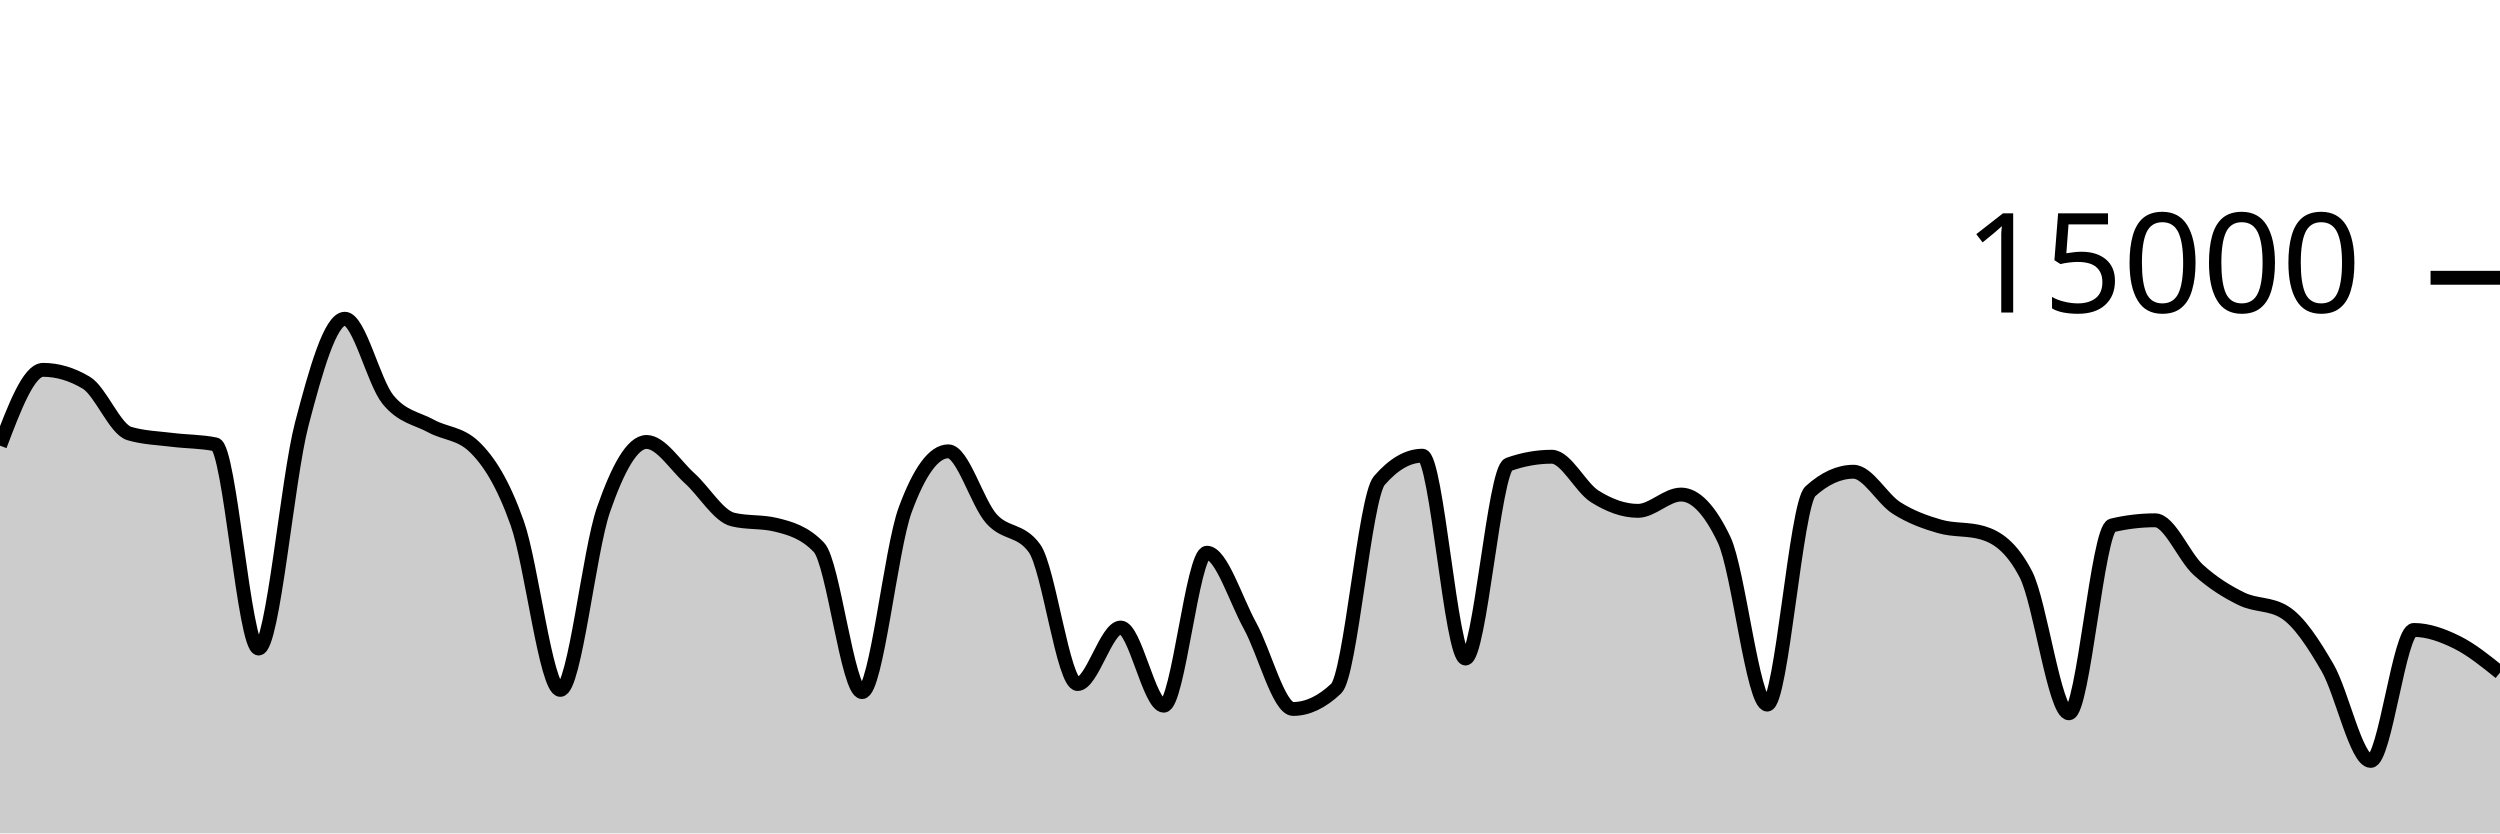
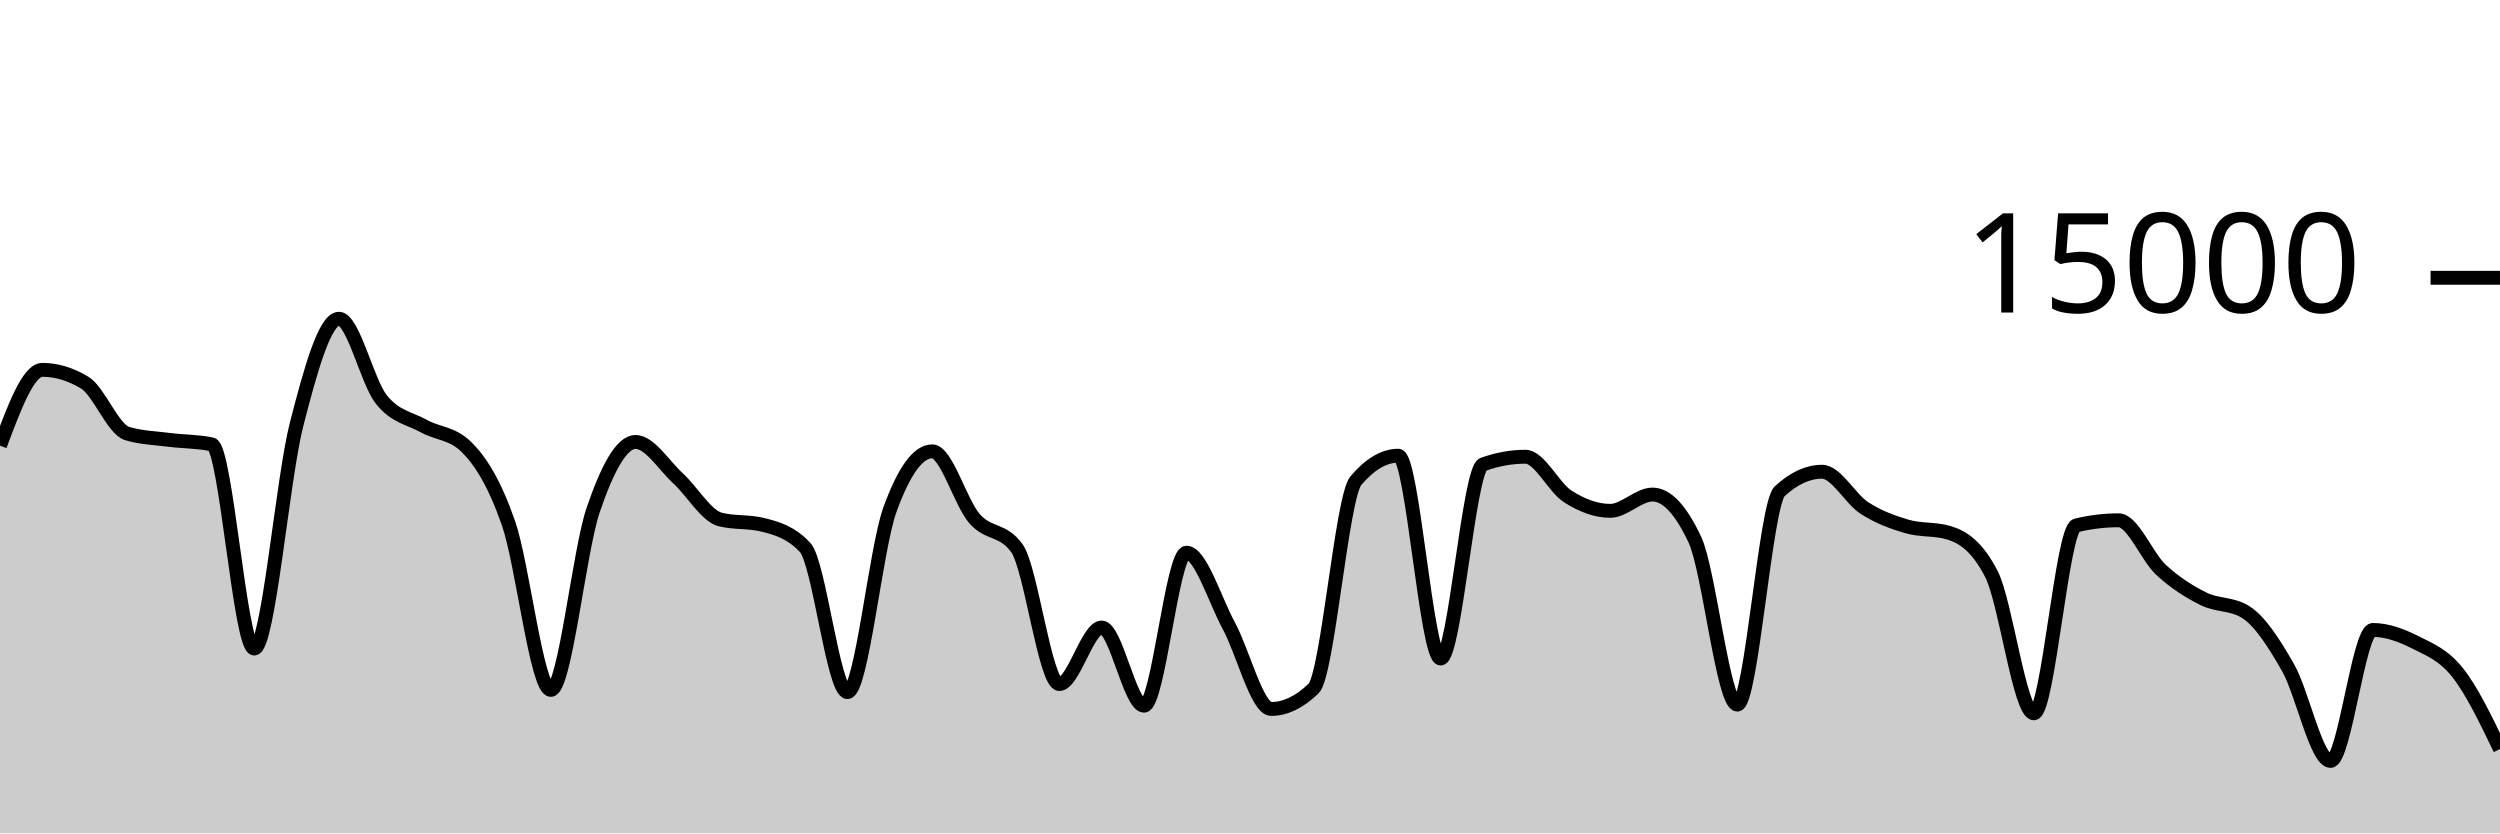
<svg xmlns="http://www.w3.org/2000/svg" viewBox="0 0 180 60">
  <g transform="translate(0,20)">
-     <path class="area" fill="rgba(0, 0, 0, 0.2)" d="M0,12.088C1.034,9.359,2.069,6.629,3.103,6.629C4.138,6.629,5.172,6.937,6.207,7.552C7.241,8.167,8.276,10.908,9.31,11.213C10.345,11.519,11.379,11.542,12.414,11.672C13.448,11.802,14.483,11.78,15.517,11.995C16.552,12.21,17.586,26.693,18.621,26.693C19.655,26.693,20.69,14.501,21.724,10.544C22.759,6.587,23.793,2.949,24.828,2.949C25.862,2.949,26.897,7.492,27.931,8.765C28.966,10.038,30,10.109,31.034,10.675C32.069,11.24,33.103,11.17,34.138,12.16C35.172,13.15,36.207,14.748,37.241,17.667C38.276,20.585,39.31,29.672,40.345,29.672C41.379,29.672,42.414,19.682,43.448,16.707C44.483,13.732,45.517,11.821,46.552,11.821C47.586,11.821,48.621,13.504,49.655,14.435C50.69,15.365,51.724,17.153,52.759,17.405C53.793,17.658,54.828,17.532,55.862,17.784C56.897,18.036,57.931,18.327,58.966,19.413C60,20.5,61.034,29.832,62.069,29.832C63.103,29.832,64.138,19.523,65.172,16.712C66.207,13.901,67.241,12.496,68.276,12.496C69.31,12.496,70.345,16.183,71.379,17.347C72.414,18.51,73.448,18.057,74.483,19.477C75.517,20.898,76.552,29.251,77.586,29.251C78.621,29.251,79.655,25.181,80.69,25.181C81.724,25.181,82.759,30.811,83.793,30.811C84.828,30.811,85.862,19.795,86.897,19.795C87.931,19.795,88.966,23.178,90,25.053C91.034,26.928,92.069,31.045,93.103,31.045C94.138,31.045,95.172,30.556,96.207,29.576C97.241,28.596,98.276,15.793,99.31,14.6C100.345,13.407,101.379,12.811,102.414,12.811C103.448,12.811,104.483,27.413,105.517,27.413C106.552,27.413,107.586,13.805,108.621,13.437C109.655,13.069,110.69,12.885,111.724,12.885C112.759,12.885,113.793,15.095,114.828,15.744C115.862,16.393,116.897,16.781,117.931,16.781C118.966,16.781,120,15.608,121.034,15.608C122.069,15.608,123.103,16.693,124.138,18.864C125.172,21.035,126.207,30.731,127.241,30.731C128.276,30.731,129.31,16.312,130.345,15.373C131.379,14.435,132.414,13.965,133.448,13.965C134.483,13.965,135.517,15.92,136.552,16.576C137.586,17.232,138.621,17.603,139.655,17.901C140.69,18.2,141.724,18.056,142.759,18.365C143.793,18.675,144.828,19.359,145.862,21.347C146.897,23.334,147.931,31.357,148.966,31.357C150,31.357,151.034,18.075,152.069,17.829C153.103,17.584,154.138,17.461,155.172,17.461C156.207,17.461,157.241,20.085,158.276,21.027C159.31,21.968,160.345,22.604,161.379,23.112C162.414,23.62,163.448,23.432,164.483,24.072C165.517,24.712,166.552,26.294,167.586,28.08C168.621,29.866,169.655,34.787,170.69,34.787C171.724,34.787,172.759,25.357,173.793,25.357C174.828,25.357,175.862,25.734,176.897,26.245C177.931,26.757,178.966,27.592,180,28.427L180,40C178.966,40,177.931,40,176.897,40C175.862,40,174.828,40,173.793,40C172.759,40,171.724,40,170.69,40C169.655,40,168.621,40,167.586,40C166.552,40,165.517,40,164.483,40C163.448,40,162.414,40,161.379,40C160.345,40,159.31,40,158.276,40C157.241,40,156.207,40,155.172,40C154.138,40,153.103,40,152.069,40C151.034,40,150,40,148.966,40C147.931,40,146.897,40,145.862,40C144.828,40,143.793,40,142.759,40C141.724,40,140.69,40,139.655,40C138.621,40,137.586,40,136.552,40C135.517,40,134.483,40,133.448,40C132.414,40,131.379,40,130.345,40C129.31,40,128.276,40,127.241,40C126.207,40,125.172,40,124.138,40C123.103,40,122.069,40,121.034,40C120,40,118.966,40,117.931,40C116.897,40,115.862,40,114.828,40C113.793,40,112.759,40,111.724,40C110.69,40,109.655,40,108.621,40C107.586,40,106.552,40,105.517,40C104.483,40,103.448,40,102.414,40C101.379,40,100.345,40,99.31,40C98.276,40,97.241,40,96.207,40C95.172,40,94.138,40,93.103,40C92.069,40,91.034,40,90,40C88.966,40,87.931,40,86.897,40C85.862,40,84.828,40,83.793,40C82.759,40,81.724,40,80.69,40C79.655,40,78.621,40,77.586,40C76.552,40,75.517,40,74.483,40C73.448,40,72.414,40,71.379,40C70.345,40,69.31,40,68.276,40C67.241,40,66.207,40,65.172,40C64.138,40,63.103,40,62.069,40C61.034,40,60,40,58.966,40C57.931,40,56.897,40,55.862,40C54.828,40,53.793,40,52.759,40C51.724,40,50.69,40,49.655,40C48.621,40,47.586,40,46.552,40C45.517,40,44.483,40,43.448,40C42.414,40,41.379,40,40.345,40C39.31,40,38.276,40,37.241,40C36.207,40,35.172,40,34.138,40C33.103,40,32.069,40,31.034,40C30,40,28.966,40,27.931,40C26.897,40,25.862,40,24.828,40C23.793,40,22.759,40,21.724,40C20.69,40,19.655,40,18.621,40C17.586,40,16.552,40,15.517,40C14.483,40,13.448,40,12.414,40C11.379,40,10.345,40,9.31,40C8.276,40,7.241,40,6.207,40C5.172,40,4.138,40,3.103,40C2.069,40,1.034,40,0,40Z" />
-     <path class="line" stroke="black" fill="none" d="M0,12.088C1.034,9.359,2.069,6.629,3.103,6.629C4.138,6.629,5.172,6.937,6.207,7.552C7.241,8.167,8.276,10.908,9.31,11.213C10.345,11.519,11.379,11.542,12.414,11.672C13.448,11.802,14.483,11.78,15.517,11.995C16.552,12.21,17.586,26.693,18.621,26.693C19.655,26.693,20.69,14.501,21.724,10.544C22.759,6.587,23.793,2.949,24.828,2.949C25.862,2.949,26.897,7.492,27.931,8.765C28.966,10.038,30,10.109,31.034,10.675C32.069,11.24,33.103,11.17,34.138,12.16C35.172,13.15,36.207,14.748,37.241,17.667C38.276,20.585,39.31,29.672,40.345,29.672C41.379,29.672,42.414,19.682,43.448,16.707C44.483,13.732,45.517,11.821,46.552,11.821C47.586,11.821,48.621,13.504,49.655,14.435C50.69,15.365,51.724,17.153,52.759,17.405C53.793,17.658,54.828,17.532,55.862,17.784C56.897,18.036,57.931,18.327,58.966,19.413C60,20.5,61.034,29.832,62.069,29.832C63.103,29.832,64.138,19.523,65.172,16.712C66.207,13.901,67.241,12.496,68.276,12.496C69.31,12.496,70.345,16.183,71.379,17.347C72.414,18.51,73.448,18.057,74.483,19.477C75.517,20.898,76.552,29.251,77.586,29.251C78.621,29.251,79.655,25.181,80.69,25.181C81.724,25.181,82.759,30.811,83.793,30.811C84.828,30.811,85.862,19.795,86.897,19.795C87.931,19.795,88.966,23.178,90,25.053C91.034,26.928,92.069,31.045,93.103,31.045C94.138,31.045,95.172,30.556,96.207,29.576C97.241,28.596,98.276,15.793,99.31,14.6C100.345,13.407,101.379,12.811,102.414,12.811C103.448,12.811,104.483,27.413,105.517,27.413C106.552,27.413,107.586,13.805,108.621,13.437C109.655,13.069,110.69,12.885,111.724,12.885C112.759,12.885,113.793,15.095,114.828,15.744C115.862,16.393,116.897,16.781,117.931,16.781C118.966,16.781,120,15.608,121.034,15.608C122.069,15.608,123.103,16.693,124.138,18.864C125.172,21.035,126.207,30.731,127.241,30.731C128.276,30.731,129.31,16.312,130.345,15.373C131.379,14.435,132.414,13.965,133.448,13.965C134.483,13.965,135.517,15.92,136.552,16.576C137.586,17.232,138.621,17.603,139.655,17.901C140.69,18.2,141.724,18.056,142.759,18.365C143.793,18.675,144.828,19.359,145.862,21.347C146.897,23.334,147.931,31.357,148.966,31.357C150,31.357,151.034,18.075,152.069,17.829C153.103,17.584,154.138,17.461,155.172,17.461C156.207,17.461,157.241,20.085,158.276,21.027C159.31,21.968,160.345,22.604,161.379,23.112C162.414,23.62,163.448,23.432,164.483,24.072C165.517,24.712,166.552,26.294,167.586,28.08C168.621,29.866,169.655,34.787,170.69,34.787C171.724,34.787,172.759,25.357,173.793,25.357C174.828,25.357,175.862,25.734,176.897,26.245C177.931,26.757,178.966,27.592,180,28.427" />
+     <path class="area" fill="rgba(0, 0, 0, 0.2)" d="M0,12.088C1.017,9.359,2.034,6.629,3.051,6.629C4.068,6.629,5.085,6.937,6.102,7.552C7.119,8.167,8.136,10.908,9.153,11.213C10.169,11.519,11.186,11.542,12.203,11.672C13.22,11.802,14.237,11.78,15.254,11.995C16.271,12.21,17.288,26.693,18.305,26.693C19.322,26.693,20.339,14.501,21.356,10.544C22.373,6.587,23.39,2.949,24.407,2.949C25.424,2.949,26.441,7.492,27.458,8.765C28.475,10.038,29.492,10.109,30.508,10.675C31.525,11.24,32.542,11.17,33.559,12.16C34.576,13.15,35.593,14.748,36.61,17.667C37.627,20.585,38.644,29.672,39.661,29.672C40.678,29.672,41.695,19.682,42.712,16.707C43.729,13.732,44.746,11.821,45.763,11.821C46.78,11.821,47.797,13.504,48.814,14.435C49.831,15.365,50.847,17.153,51.864,17.405C52.881,17.658,53.898,17.532,54.915,17.784C55.932,18.036,56.949,18.327,57.966,19.413C58.983,20.5,60,29.832,61.017,29.832C62.034,29.832,63.051,19.523,64.068,16.712C65.085,13.901,66.102,12.496,67.119,12.496C68.136,12.496,69.153,16.183,70.169,17.347C71.186,18.51,72.203,18.057,73.22,19.477C74.237,20.898,75.254,29.251,76.271,29.251C77.288,29.251,78.305,25.181,79.322,25.181C80.339,25.181,81.356,30.811,82.373,30.811C83.39,30.811,84.407,19.795,85.424,19.795C86.441,19.795,87.458,23.178,88.475,25.053C89.492,26.928,90.508,31.045,91.525,31.045C92.542,31.045,93.559,30.556,94.576,29.576C95.593,28.596,96.61,15.793,97.627,14.6C98.644,13.407,99.661,12.811,100.678,12.811C101.695,12.811,102.712,27.413,103.729,27.413C104.746,27.413,105.763,13.805,106.78,13.437C107.797,13.069,108.814,12.885,109.831,12.885C110.847,12.885,111.864,15.095,112.881,15.744C113.898,16.393,114.915,16.781,115.932,16.781C116.949,16.781,117.966,15.608,118.983,15.608C120,15.608,121.017,16.693,122.034,18.864C123.051,21.035,124.068,30.731,125.085,30.731C126.102,30.731,127.119,16.312,128.136,15.373C129.153,14.435,130.169,13.965,131.186,13.965C132.203,13.965,133.22,15.92,134.237,16.576C135.254,17.232,136.271,17.603,137.288,17.901C138.305,18.2,139.322,18.056,140.339,18.365C141.356,18.675,142.373,19.359,143.39,21.347C144.407,23.334,145.424,31.357,146.441,31.357C147.458,31.357,148.475,18.075,149.492,17.829C150.508,17.584,151.525,17.461,152.542,17.461C153.559,17.461,154.576,20.085,155.593,21.027C156.61,21.968,157.627,22.604,158.644,23.112C159.661,23.62,160.678,23.432,161.695,24.072C162.712,24.712,163.729,26.294,164.746,28.08C165.763,29.866,166.78,34.787,167.797,34.787C168.814,34.787,169.831,25.357,170.847,25.357C171.864,25.357,172.881,25.734,173.898,26.245C174.915,26.757,175.932,27.145,176.949,28.427C177.966,29.708,178.983,31.821,180,33.933L180,40C178.983,40,177.966,40,176.949,40C175.932,40,174.915,40,173.898,40C172.881,40,171.864,40,170.847,40C169.831,40,168.814,40,167.797,40C166.78,40,165.763,40,164.746,40C163.729,40,162.712,40,161.695,40C160.678,40,159.661,40,158.644,40C157.627,40,156.61,40,155.593,40C154.576,40,153.559,40,152.542,40C151.525,40,150.508,40,149.492,40C148.475,40,147.458,40,146.441,40C145.424,40,144.407,40,143.39,40C142.373,40,141.356,40,140.339,40C139.322,40,138.305,40,137.288,40C136.271,40,135.254,40,134.237,40C133.22,40,132.203,40,131.186,40C130.169,40,129.153,40,128.136,40C127.119,40,126.102,40,125.085,40C124.068,40,123.051,40,122.034,40C121.017,40,120,40,118.983,40C117.966,40,116.949,40,115.932,40C114.915,40,113.898,40,112.881,40C111.864,40,110.847,40,109.831,40C108.814,40,107.797,40,106.78,40C105.763,40,104.746,40,103.729,40C102.712,40,101.695,40,100.678,40C99.661,40,98.644,40,97.627,40C96.61,40,95.593,40,94.576,40C93.559,40,92.542,40,91.525,40C90.508,40,89.492,40,88.475,40C87.458,40,86.441,40,85.424,40C84.407,40,83.39,40,82.373,40C81.356,40,80.339,40,79.322,40C78.305,40,77.288,40,76.271,40C75.254,40,74.237,40,73.22,40C72.203,40,71.186,40,70.169,40C69.153,40,68.136,40,67.119,40C66.102,40,65.085,40,64.068,40C63.051,40,62.034,40,61.017,40C60,40,58.983,40,57.966,40C56.949,40,55.932,40,54.915,40C53.898,40,52.881,40,51.864,40C50.847,40,49.831,40,48.814,40C47.797,40,46.78,40,45.763,40C44.746,40,43.729,40,42.712,40C41.695,40,40.678,40,39.661,40C38.644,40,37.627,40,36.61,40C35.593,40,34.576,40,33.559,40C32.542,40,31.525,40,30.508,40C29.492,40,28.475,40,27.458,40C26.441,40,25.424,40,24.407,40C23.39,40,22.373,40,21.356,40C20.339,40,19.322,40,18.305,40C17.288,40,16.271,40,15.254,40C14.237,40,13.22,40,12.203,40C11.186,40,10.169,40,9.153,40C8.136,40,7.119,40,6.102,40C5.085,40,4.068,40,3.051,40C2.034,40,1.017,40,0,40Z" />
+     <path class="line" stroke="black" fill="none" d="M0,12.088C1.017,9.359,2.034,6.629,3.051,6.629C4.068,6.629,5.085,6.937,6.102,7.552C7.119,8.167,8.136,10.908,9.153,11.213C10.169,11.519,11.186,11.542,12.203,11.672C13.22,11.802,14.237,11.78,15.254,11.995C16.271,12.21,17.288,26.693,18.305,26.693C19.322,26.693,20.339,14.501,21.356,10.544C22.373,6.587,23.39,2.949,24.407,2.949C25.424,2.949,26.441,7.492,27.458,8.765C28.475,10.038,29.492,10.109,30.508,10.675C31.525,11.24,32.542,11.17,33.559,12.16C34.576,13.15,35.593,14.748,36.61,17.667C37.627,20.585,38.644,29.672,39.661,29.672C40.678,29.672,41.695,19.682,42.712,16.707C43.729,13.732,44.746,11.821,45.763,11.821C46.78,11.821,47.797,13.504,48.814,14.435C49.831,15.365,50.847,17.153,51.864,17.405C52.881,17.658,53.898,17.532,54.915,17.784C55.932,18.036,56.949,18.327,57.966,19.413C58.983,20.5,60,29.832,61.017,29.832C62.034,29.832,63.051,19.523,64.068,16.712C65.085,13.901,66.102,12.496,67.119,12.496C68.136,12.496,69.153,16.183,70.169,17.347C71.186,18.51,72.203,18.057,73.22,19.477C74.237,20.898,75.254,29.251,76.271,29.251C77.288,29.251,78.305,25.181,79.322,25.181C80.339,25.181,81.356,30.811,82.373,30.811C83.39,30.811,84.407,19.795,85.424,19.795C86.441,19.795,87.458,23.178,88.475,25.053C89.492,26.928,90.508,31.045,91.525,31.045C92.542,31.045,93.559,30.556,94.576,29.576C95.593,28.596,96.61,15.793,97.627,14.6C98.644,13.407,99.661,12.811,100.678,12.811C101.695,12.811,102.712,27.413,103.729,27.413C104.746,27.413,105.763,13.805,106.78,13.437C107.797,13.069,108.814,12.885,109.831,12.885C110.847,12.885,111.864,15.095,112.881,15.744C113.898,16.393,114.915,16.781,115.932,16.781C116.949,16.781,117.966,15.608,118.983,15.608C120,15.608,121.017,16.693,122.034,18.864C123.051,21.035,124.068,30.731,125.085,30.731C126.102,30.731,127.119,16.312,128.136,15.373C129.153,14.435,130.169,13.965,131.186,13.965C132.203,13.965,133.22,15.92,134.237,16.576C135.254,17.232,136.271,17.603,137.288,17.901C138.305,18.2,139.322,18.056,140.339,18.365C141.356,18.675,142.373,19.359,143.39,21.347C144.407,23.334,145.424,31.357,146.441,31.357C147.458,31.357,148.475,18.075,149.492,17.829C150.508,17.584,151.525,17.461,152.542,17.461C153.559,17.461,154.576,20.085,155.593,21.027C156.61,21.968,157.627,22.604,158.644,23.112C159.661,23.62,160.678,23.432,161.695,24.072C162.712,24.712,163.729,26.294,164.746,28.08C165.763,29.866,166.78,34.787,167.797,34.787C168.814,34.787,169.831,25.357,170.847,25.357C171.864,25.357,172.881,25.734,173.898,26.245C174.915,26.757,175.932,27.145,176.949,28.427C177.966,29.708,178.983,31.821,180,33.933" />
    <path class="axis-ceiling" stroke-width="1" stroke="black" fill="none" d="M175,0L180,0" />
    <text class="axis-ceiling-label" font-family="sans-serif" text-anchor="end" font-size="10px" x="170" y="2.5">15000</text>
  </g>
</svg>
